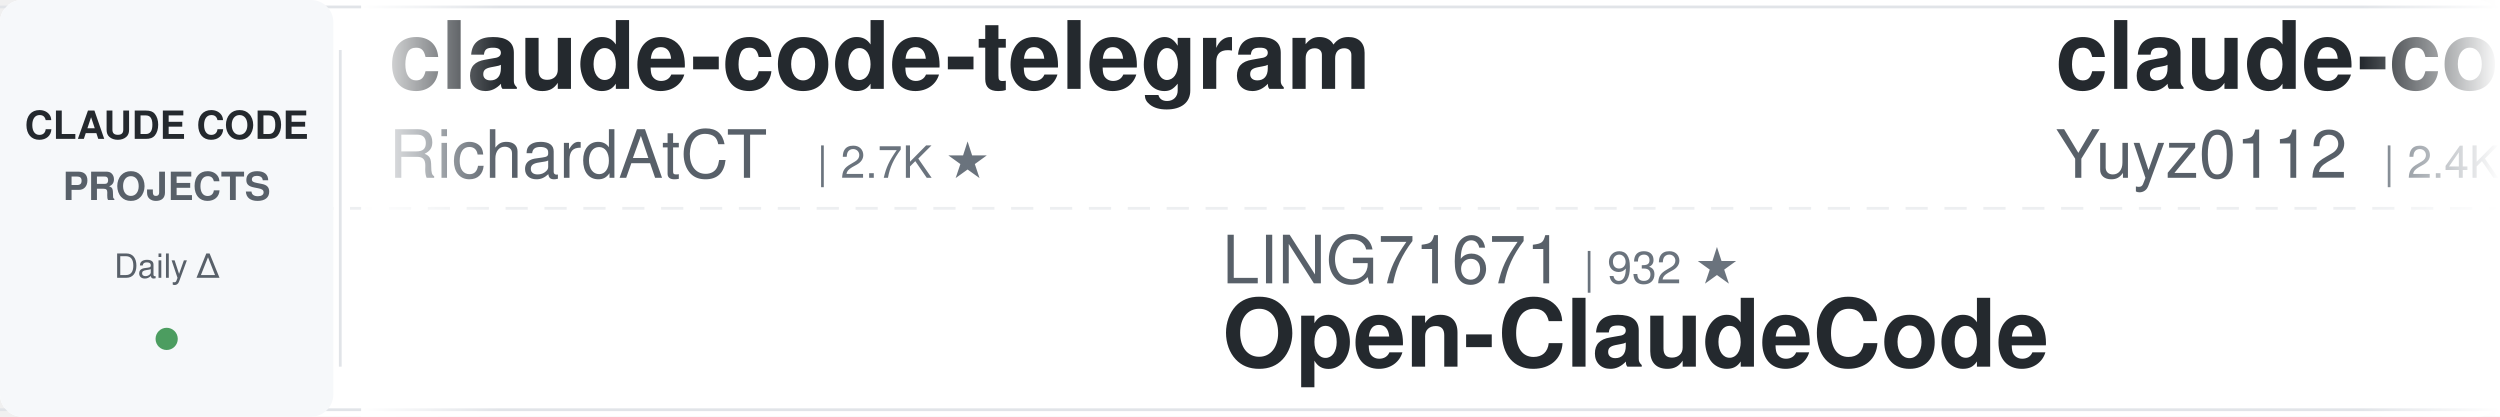
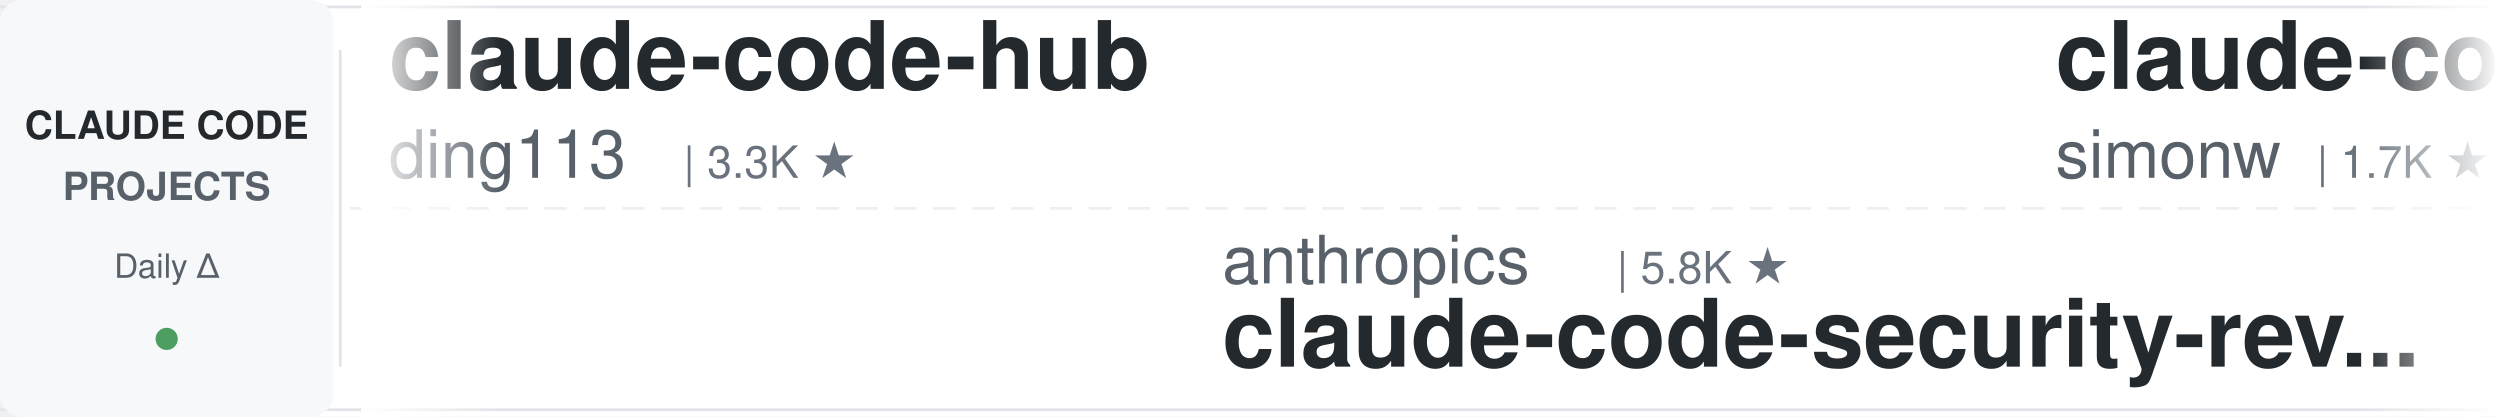
<svg xmlns="http://www.w3.org/2000/svg" width="900" height="150">
  <defs>
    <linearGradient id="leftFade" x1="0%" y1="0%" x2="100%" y2="0%">
      <stop offset="0%" style="stop-color:#ffffff;stop-opacity:1" />
      <stop offset="100%" style="stop-color:#ffffff;stop-opacity:0" />
    </linearGradient>
    <linearGradient id="rightFade" x1="0%" y1="0%" x2="100%" y2="0%">
      <stop offset="0%" style="stop-color:#ffffff;stop-opacity:0" />
      <stop offset="100%" style="stop-color:#ffffff;stop-opacity:1" />
    </linearGradient>
  </defs>
  <rect width="900" height="150" fill="#ffffff" rx="8" />
  <rect x="0" y="2" width="900" height="1" fill="#e1e4e8" />
  <rect x="0" y="147" width="900" height="1" fill="#e1e4e8" />
  <line x1="0" y1="75" x2="900" y2="75" stroke="#e1e4e8" stroke-width="1" stroke-dasharray="8 6" opacity="0.6" />
  <rect x="0" y="0" width="120" height="150" fill="#f6f8fa" rx="8" />
  <text x="60" y="50" font-family="-apple-system, BlinkMacSystemFont, 'Segoe UI', Helvetica, Arial, sans-serif" font-size="14" font-weight="600" fill="#24292e" text-anchor="middle">CLAUDE CODE</text>
  <text x="60" y="72" font-family="-apple-system, BlinkMacSystemFont, 'Segoe UI', Helvetica, Arial, sans-serif" font-size="14" font-weight="600" fill="#586069" text-anchor="middle">PROJECTS</text>
  <text x="60" y="100" font-family="-apple-system, BlinkMacSystemFont, 'Segoe UI', Helvetica, Arial, sans-serif" font-size="12" font-weight="500" fill="#586069" text-anchor="middle">Daily Δ</text>
  <circle cx="60" cy="122" r="4" fill="#22863a" opacity="0.8" />
  <rect x="122" y="18" width="1" height="114" fill="#e1e4e8" />
  <clipPath id="tickerClip">
    <rect x="130" y="0" width="770" height="150" />
  </clipPath>
  <g clip-path="url(#tickerClip)">
    <g id="tickerItems">
      <animateTransform attributeName="transform" attributeType="XML" type="translate" from="0 0" to="-3000 0" dur="54s" repeatCount="indefinite" />
      <g transform="translate(0, 0)">
-         <text x="140" y="32" font-family="-apple-system, BlinkMacSystemFont, 'Segoe UI', Helvetica, Arial, sans-serif" font-size="34" font-weight="600" fill="#24292e">claude-code-telegram</text>
-         <text x="140" y="64" font-family="-apple-system, BlinkMacSystemFont, 'Segoe UI', Helvetica, Arial, sans-serif" font-size="24" font-weight="400" fill="#586069">RichardAtCT</text>
-         <text x="294" y="64" font-family="-apple-system, BlinkMacSystemFont, 'Segoe UI', Helvetica, Arial, sans-serif" font-size="16" font-weight="500" fill="#6a737d">| 2.7K ★</text>
+         <text x="140" y="32" font-family="-apple-system, BlinkMacSystemFont, 'Segoe UI', Helvetica, Arial, sans-serif" font-size="34" font-weight="600" fill="#24292e">claude-code-hub</text>
+         <text x="140" y="64" font-family="-apple-system, BlinkMacSystemFont, 'Segoe UI', Helvetica, Arial, sans-serif" font-size="24" font-weight="400" fill="#586069">ding113</text>
+         <text x="246" y="64" font-family="-apple-system, BlinkMacSystemFont, 'Segoe UI', Helvetica, Arial, sans-serif" font-size="16" font-weight="500" fill="#6a737d">| 3.3K ★</text>
      </g>
      <g transform="translate(300, 0)">
-         <text x="140" y="102" font-family="-apple-system, BlinkMacSystemFont, 'Segoe UI', Helvetica, Arial, sans-serif" font-size="24" font-weight="400" fill="#586069">LING71671</text>
-         <text x="270" y="102" font-family="-apple-system, BlinkMacSystemFont, 'Segoe UI', Helvetica, Arial, sans-serif" font-size="16" font-weight="500" fill="#6a737d">| 932 ★</text>
-         <text x="140" y="132" font-family="-apple-system, BlinkMacSystemFont, 'Segoe UI', Helvetica, Arial, sans-serif" font-size="34" font-weight="600" fill="#24292e">Open-ClaudeCode</text>
+         <text x="140" y="102" font-family="-apple-system, BlinkMacSystemFont, 'Segoe UI', Helvetica, Arial, sans-serif" font-size="24" font-weight="400" fill="#586069">anthropics</text>
+         <text x="282" y="102" font-family="-apple-system, BlinkMacSystemFont, 'Segoe UI', Helvetica, Arial, sans-serif" font-size="16" font-weight="500" fill="#6a737d">| 5.8K ★</text>
+         <text x="140" y="132" font-family="-apple-system, BlinkMacSystemFont, 'Segoe UI', Helvetica, Arial, sans-serif" font-size="34" font-weight="600" fill="#24292e">claude-code-security-rev...</text>
      </g>
      <g transform="translate(600, 0)">
-         <text x="140" y="32" font-family="-apple-system, BlinkMacSystemFont, 'Segoe UI', Helvetica, Arial, sans-serif" font-size="34" font-weight="600" fill="#24292e">claude-code-reverse</text>
-         <text x="140" y="64" font-family="-apple-system, BlinkMacSystemFont, 'Segoe UI', Helvetica, Arial, sans-serif" font-size="24" font-weight="400" fill="#586069">Yuyz0112</text>
-         <text x="258" y="64" font-family="-apple-system, BlinkMacSystemFont, 'Segoe UI', Helvetica, Arial, sans-serif" font-size="16" font-weight="500" fill="#6a737d">| 2.4K ★</text>
+         <text x="140" y="32" font-family="-apple-system, BlinkMacSystemFont, 'Segoe UI', Helvetica, Arial, sans-serif" font-size="34" font-weight="600" fill="#24292e">claude-code-transcripts</text>
+         <text x="140" y="64" font-family="-apple-system, BlinkMacSystemFont, 'Segoe UI', Helvetica, Arial, sans-serif" font-size="24" font-weight="400" fill="#586069">simonw</text>
+         <text x="234" y="64" font-family="-apple-system, BlinkMacSystemFont, 'Segoe UI', Helvetica, Arial, sans-serif" font-size="16" font-weight="500" fill="#6a737d">| 1.7K ★</text>
      </g>
      <g transform="translate(900, 0)">
-         <text x="140" y="102" font-family="-apple-system, BlinkMacSystemFont, 'Segoe UI', Helvetica, Arial, sans-serif" font-size="24" font-weight="400" fill="#586069">wanshuiyin</text>
-         <text x="282" y="102" font-family="-apple-system, BlinkMacSystemFont, 'Segoe UI', Helvetica, Arial, sans-serif" font-size="16" font-weight="500" fill="#6a737d">| 14.3K ★</text>
-         <text x="140" y="132" font-family="-apple-system, BlinkMacSystemFont, 'Segoe UI', Helvetica, Arial, sans-serif" font-size="34" font-weight="600" fill="#24292e">Auto-claude-code-researc...</text>
+         <text x="140" y="102" font-family="-apple-system, BlinkMacSystemFont, 'Segoe UI', Helvetica, Arial, sans-serif" font-size="24" font-weight="400" fill="#586069">fuergaosi233</text>
+         <text x="306" y="102" font-family="-apple-system, BlinkMacSystemFont, 'Segoe UI', Helvetica, Arial, sans-serif" font-size="16" font-weight="500" fill="#6a737d">| 2.8K ★</text>
+         <text x="140" y="132" font-family="-apple-system, BlinkMacSystemFont, 'Segoe UI', Helvetica, Arial, sans-serif" font-size="34" font-weight="600" fill="#24292e">claude-code-proxy</text>
      </g>
      <g transform="translate(1200, 0)">
-         <text x="140" y="32" font-family="-apple-system, BlinkMacSystemFont, 'Segoe UI', Helvetica, Arial, sans-serif" font-size="34" font-weight="600" fill="#24292e">claude-code-base-action</text>
-         <text x="140" y="64" font-family="-apple-system, BlinkMacSystemFont, 'Segoe UI', Helvetica, Arial, sans-serif" font-size="24" font-weight="400" fill="#586069">anthropics</text>
-         <text x="282" y="64" font-family="-apple-system, BlinkMacSystemFont, 'Segoe UI', Helvetica, Arial, sans-serif" font-size="16" font-weight="500" fill="#6a737d">| 939 ★</text>
+         <text x="140" y="32" font-family="-apple-system, BlinkMacSystemFont, 'Segoe UI', Helvetica, Arial, sans-serif" font-size="34" font-weight="600" fill="#24292e">awesome-claude-code</text>
+         <text x="140" y="64" font-family="-apple-system, BlinkMacSystemFont, 'Segoe UI', Helvetica, Arial, sans-serif" font-size="24" font-weight="400" fill="#586069">jqueryscript</text>
+         <text x="306" y="64" font-family="-apple-system, BlinkMacSystemFont, 'Segoe UI', Helvetica, Arial, sans-serif" font-size="16" font-weight="500" fill="#6a737d">| 490 ★</text>
      </g>
      <g transform="translate(1500, 0)">
        <text x="140" y="102" font-family="-apple-system, BlinkMacSystemFont, 'Segoe UI', Helvetica, Arial, sans-serif" font-size="24" font-weight="400" fill="#586069">Windy3f3f3f3f</text>
        <text x="318" y="102" font-family="-apple-system, BlinkMacSystemFont, 'Segoe UI', Helvetica, Arial, sans-serif" font-size="16" font-weight="500" fill="#6a737d">| 2.5K ★</text>
        <text x="140" y="132" font-family="-apple-system, BlinkMacSystemFont, 'Segoe UI', Helvetica, Arial, sans-serif" font-size="34" font-weight="600" fill="#24292e">claude-code-from-scratch</text>
      </g>
      <g transform="translate(1800, 0)">
-         <text x="140" y="32" font-family="-apple-system, BlinkMacSystemFont, 'Segoe UI', Helvetica, Arial, sans-serif" font-size="34" font-weight="600" fill="#24292e">claude-code-analysis</text>
-         <text x="140" y="64" font-family="-apple-system, BlinkMacSystemFont, 'Segoe UI', Helvetica, Arial, sans-serif" font-size="24" font-weight="400" fill="#586069">liuup</text>
-         <text x="222" y="64" font-family="-apple-system, BlinkMacSystemFont, 'Segoe UI', Helvetica, Arial, sans-serif" font-size="16" font-weight="500" fill="#6a737d">| 3.7K ★</text>
+         <text x="140" y="32" font-family="-apple-system, BlinkMacSystemFont, 'Segoe UI', Helvetica, Arial, sans-serif" font-size="34" font-weight="600" fill="#24292e">ECC</text>
+         <text x="140" y="64" font-family="-apple-system, BlinkMacSystemFont, 'Segoe UI', Helvetica, Arial, sans-serif" font-size="24" font-weight="400" fill="#586069">affaan-m</text>
+         <text x="258" y="64" font-family="-apple-system, BlinkMacSystemFont, 'Segoe UI', Helvetica, Arial, sans-serif" font-size="16" font-weight="500" fill="#6a737d">| 238.3K ★</text>
      </g>
      <g transform="translate(2100, 0)">
-         <text x="140" y="102" font-family="-apple-system, BlinkMacSystemFont, 'Segoe UI', Helvetica, Arial, sans-serif" font-size="24" font-weight="400" fill="#586069">disler</text>
-         <text x="234" y="102" font-family="-apple-system, BlinkMacSystemFont, 'Segoe UI', Helvetica, Arial, sans-serif" font-size="16" font-weight="500" fill="#6a737d">| 1.6K ★</text>
-         <text x="140" y="132" font-family="-apple-system, BlinkMacSystemFont, 'Segoe UI', Helvetica, Arial, sans-serif" font-size="34" font-weight="600" fill="#24292e">pi-vs-claude-code</text>
-       </g>
-       <g transform="translate(2400, 0)">
-         <text x="140" y="32" font-family="-apple-system, BlinkMacSystemFont, 'Segoe UI', Helvetica, Arial, sans-serif" font-size="34" font-weight="600" fill="#24292e">claude-code-proxy</text>
-         <text x="140" y="64" font-family="-apple-system, BlinkMacSystemFont, 'Segoe UI', Helvetica, Arial, sans-serif" font-size="24" font-weight="400" fill="#586069">fuergaosi233</text>
-         <text x="306" y="64" font-family="-apple-system, BlinkMacSystemFont, 'Segoe UI', Helvetica, Arial, sans-serif" font-size="16" font-weight="500" fill="#6a737d">| 2.8K ★</text>
-       </g>
-       <g transform="translate(2700, 0)">
        <text x="140" y="102" font-family="-apple-system, BlinkMacSystemFont, 'Segoe UI', Helvetica, Arial, sans-serif" font-size="24" font-weight="400" fill="#586069">centminmod</text>
        <text x="282" y="102" font-family="-apple-system, BlinkMacSystemFont, 'Segoe UI', Helvetica, Arial, sans-serif" font-size="16" font-weight="500" fill="#6a737d">| 2.5K ★</text>
        <text x="140" y="132" font-family="-apple-system, BlinkMacSystemFont, 'Segoe UI', Helvetica, Arial, sans-serif" font-size="34" font-weight="600" fill="#24292e">my-claude-code-setup</text>
      </g>
+       <g transform="translate(2400, 0)">
+         <text x="140" y="32" font-family="-apple-system, BlinkMacSystemFont, 'Segoe UI', Helvetica, Arial, sans-serif" font-size="34" font-weight="600" fill="#24292e">claude-code-source</text>
+         <text x="140" y="64" font-family="-apple-system, BlinkMacSystemFont, 'Segoe UI', Helvetica, Arial, sans-serif" font-size="24" font-weight="400" fill="#586069">hangsman</text>
+         <text x="258" y="64" font-family="-apple-system, BlinkMacSystemFont, 'Segoe UI', Helvetica, Arial, sans-serif" font-size="16" font-weight="500" fill="#6a737d">| 790 ★</text>
+       </g>
+       <g transform="translate(2700, 0)">
+         <text x="140" y="102" font-family="-apple-system, BlinkMacSystemFont, 'Segoe UI', Helvetica, Arial, sans-serif" font-size="24" font-weight="400" fill="#586069">nicedreamzapp</text>
+         <text x="318" y="102" font-family="-apple-system, BlinkMacSystemFont, 'Segoe UI', Helvetica, Arial, sans-serif" font-size="16" font-weight="500" fill="#6a737d">| 3.1K ★</text>
+         <text x="140" y="132" font-family="-apple-system, BlinkMacSystemFont, 'Segoe UI', Helvetica, Arial, sans-serif" font-size="34" font-weight="600" fill="#24292e">claude-code-local</text>
+       </g>
      <g transform="translate(3000, 0)">
-         <text x="140" y="32" font-family="-apple-system, BlinkMacSystemFont, 'Segoe UI', Helvetica, Arial, sans-serif" font-size="34" font-weight="600" fill="#24292e">claude-code-telegram</text>
-         <text x="140" y="64" font-family="-apple-system, BlinkMacSystemFont, 'Segoe UI', Helvetica, Arial, sans-serif" font-size="24" font-weight="400" fill="#586069">RichardAtCT</text>
-         <text x="294" y="64" font-family="-apple-system, BlinkMacSystemFont, 'Segoe UI', Helvetica, Arial, sans-serif" font-size="16" font-weight="500" fill="#6a737d">| 2.7K ★</text>
+         <text x="140" y="32" font-family="-apple-system, BlinkMacSystemFont, 'Segoe UI', Helvetica, Arial, sans-serif" font-size="34" font-weight="600" fill="#24292e">claude-code-hub</text>
+         <text x="140" y="64" font-family="-apple-system, BlinkMacSystemFont, 'Segoe UI', Helvetica, Arial, sans-serif" font-size="24" font-weight="400" fill="#586069">ding113</text>
+         <text x="246" y="64" font-family="-apple-system, BlinkMacSystemFont, 'Segoe UI', Helvetica, Arial, sans-serif" font-size="16" font-weight="500" fill="#6a737d">| 3.3K ★</text>
      </g>
      <g transform="translate(3300, 0)">
-         <text x="140" y="102" font-family="-apple-system, BlinkMacSystemFont, 'Segoe UI', Helvetica, Arial, sans-serif" font-size="24" font-weight="400" fill="#586069">LING71671</text>
-         <text x="270" y="102" font-family="-apple-system, BlinkMacSystemFont, 'Segoe UI', Helvetica, Arial, sans-serif" font-size="16" font-weight="500" fill="#6a737d">| 932 ★</text>
-         <text x="140" y="132" font-family="-apple-system, BlinkMacSystemFont, 'Segoe UI', Helvetica, Arial, sans-serif" font-size="34" font-weight="600" fill="#24292e">Open-ClaudeCode</text>
+         <text x="140" y="102" font-family="-apple-system, BlinkMacSystemFont, 'Segoe UI', Helvetica, Arial, sans-serif" font-size="24" font-weight="400" fill="#586069">anthropics</text>
+         <text x="282" y="102" font-family="-apple-system, BlinkMacSystemFont, 'Segoe UI', Helvetica, Arial, sans-serif" font-size="16" font-weight="500" fill="#6a737d">| 5.8K ★</text>
+         <text x="140" y="132" font-family="-apple-system, BlinkMacSystemFont, 'Segoe UI', Helvetica, Arial, sans-serif" font-size="34" font-weight="600" fill="#24292e">claude-code-security-rev...</text>
      </g>
      <g transform="translate(3600, 0)">
-         <text x="140" y="32" font-family="-apple-system, BlinkMacSystemFont, 'Segoe UI', Helvetica, Arial, sans-serif" font-size="34" font-weight="600" fill="#24292e">claude-code-reverse</text>
-         <text x="140" y="64" font-family="-apple-system, BlinkMacSystemFont, 'Segoe UI', Helvetica, Arial, sans-serif" font-size="24" font-weight="400" fill="#586069">Yuyz0112</text>
-         <text x="258" y="64" font-family="-apple-system, BlinkMacSystemFont, 'Segoe UI', Helvetica, Arial, sans-serif" font-size="16" font-weight="500" fill="#6a737d">| 2.4K ★</text>
+         <text x="140" y="32" font-family="-apple-system, BlinkMacSystemFont, 'Segoe UI', Helvetica, Arial, sans-serif" font-size="34" font-weight="600" fill="#24292e">claude-code-transcripts</text>
+         <text x="140" y="64" font-family="-apple-system, BlinkMacSystemFont, 'Segoe UI', Helvetica, Arial, sans-serif" font-size="24" font-weight="400" fill="#586069">simonw</text>
+         <text x="234" y="64" font-family="-apple-system, BlinkMacSystemFont, 'Segoe UI', Helvetica, Arial, sans-serif" font-size="16" font-weight="500" fill="#6a737d">| 1.7K ★</text>
      </g>
      <g transform="translate(3900, 0)">
-         <text x="140" y="102" font-family="-apple-system, BlinkMacSystemFont, 'Segoe UI', Helvetica, Arial, sans-serif" font-size="24" font-weight="400" fill="#586069">wanshuiyin</text>
-         <text x="282" y="102" font-family="-apple-system, BlinkMacSystemFont, 'Segoe UI', Helvetica, Arial, sans-serif" font-size="16" font-weight="500" fill="#6a737d">| 14.3K ★</text>
-         <text x="140" y="132" font-family="-apple-system, BlinkMacSystemFont, 'Segoe UI', Helvetica, Arial, sans-serif" font-size="34" font-weight="600" fill="#24292e">Auto-claude-code-researc...</text>
+         <text x="140" y="102" font-family="-apple-system, BlinkMacSystemFont, 'Segoe UI', Helvetica, Arial, sans-serif" font-size="24" font-weight="400" fill="#586069">fuergaosi233</text>
+         <text x="306" y="102" font-family="-apple-system, BlinkMacSystemFont, 'Segoe UI', Helvetica, Arial, sans-serif" font-size="16" font-weight="500" fill="#6a737d">| 2.8K ★</text>
+         <text x="140" y="132" font-family="-apple-system, BlinkMacSystemFont, 'Segoe UI', Helvetica, Arial, sans-serif" font-size="34" font-weight="600" fill="#24292e">claude-code-proxy</text>
      </g>
    </g>
  </g>
  <rect x="130" y="0" width="50" height="150" fill="url(#leftFade)" />
  <rect x="850" y="0" width="50" height="150" fill="url(#rightFade)" />
</svg>
